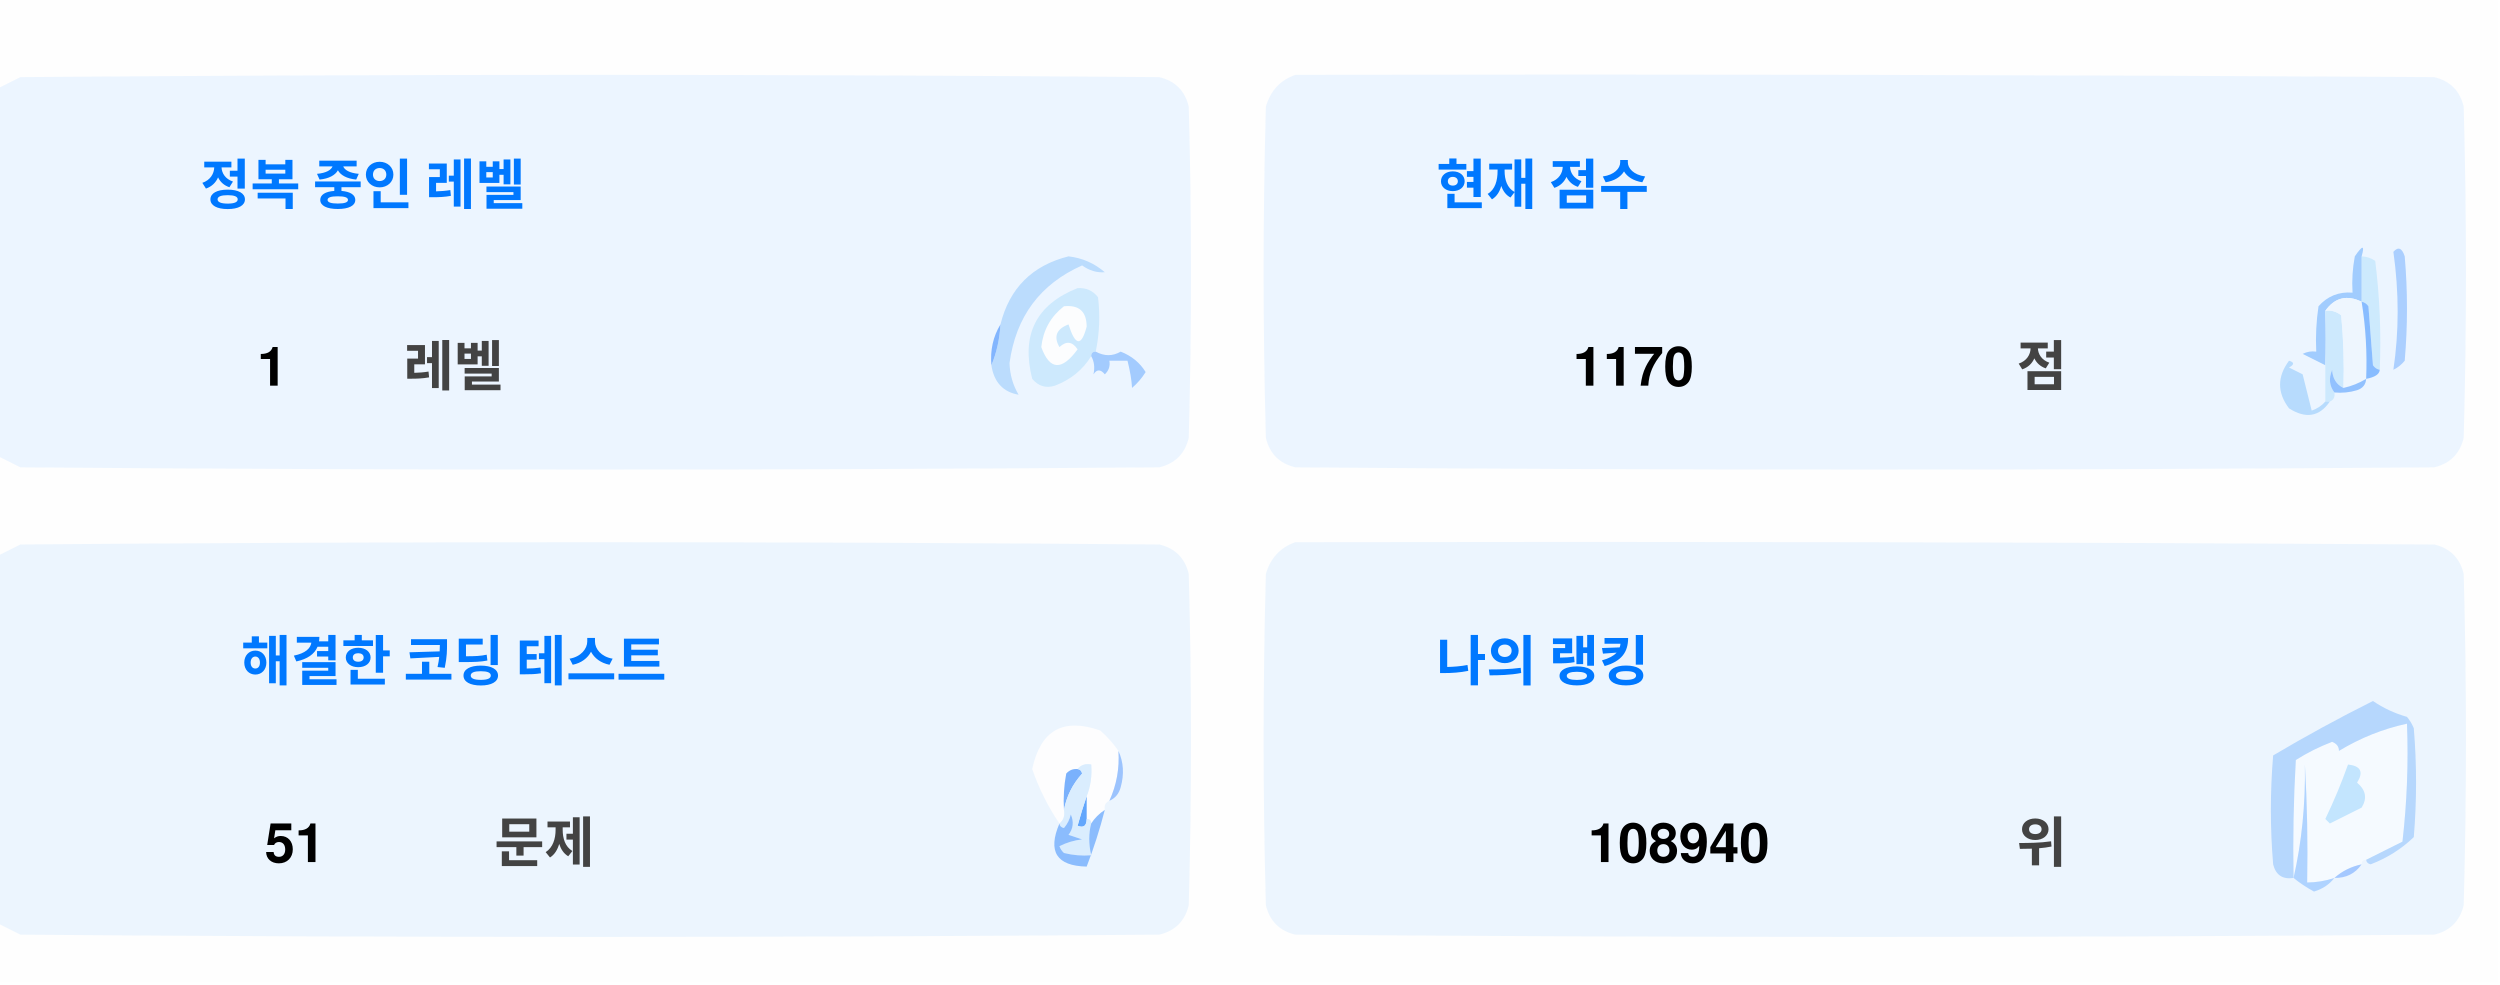
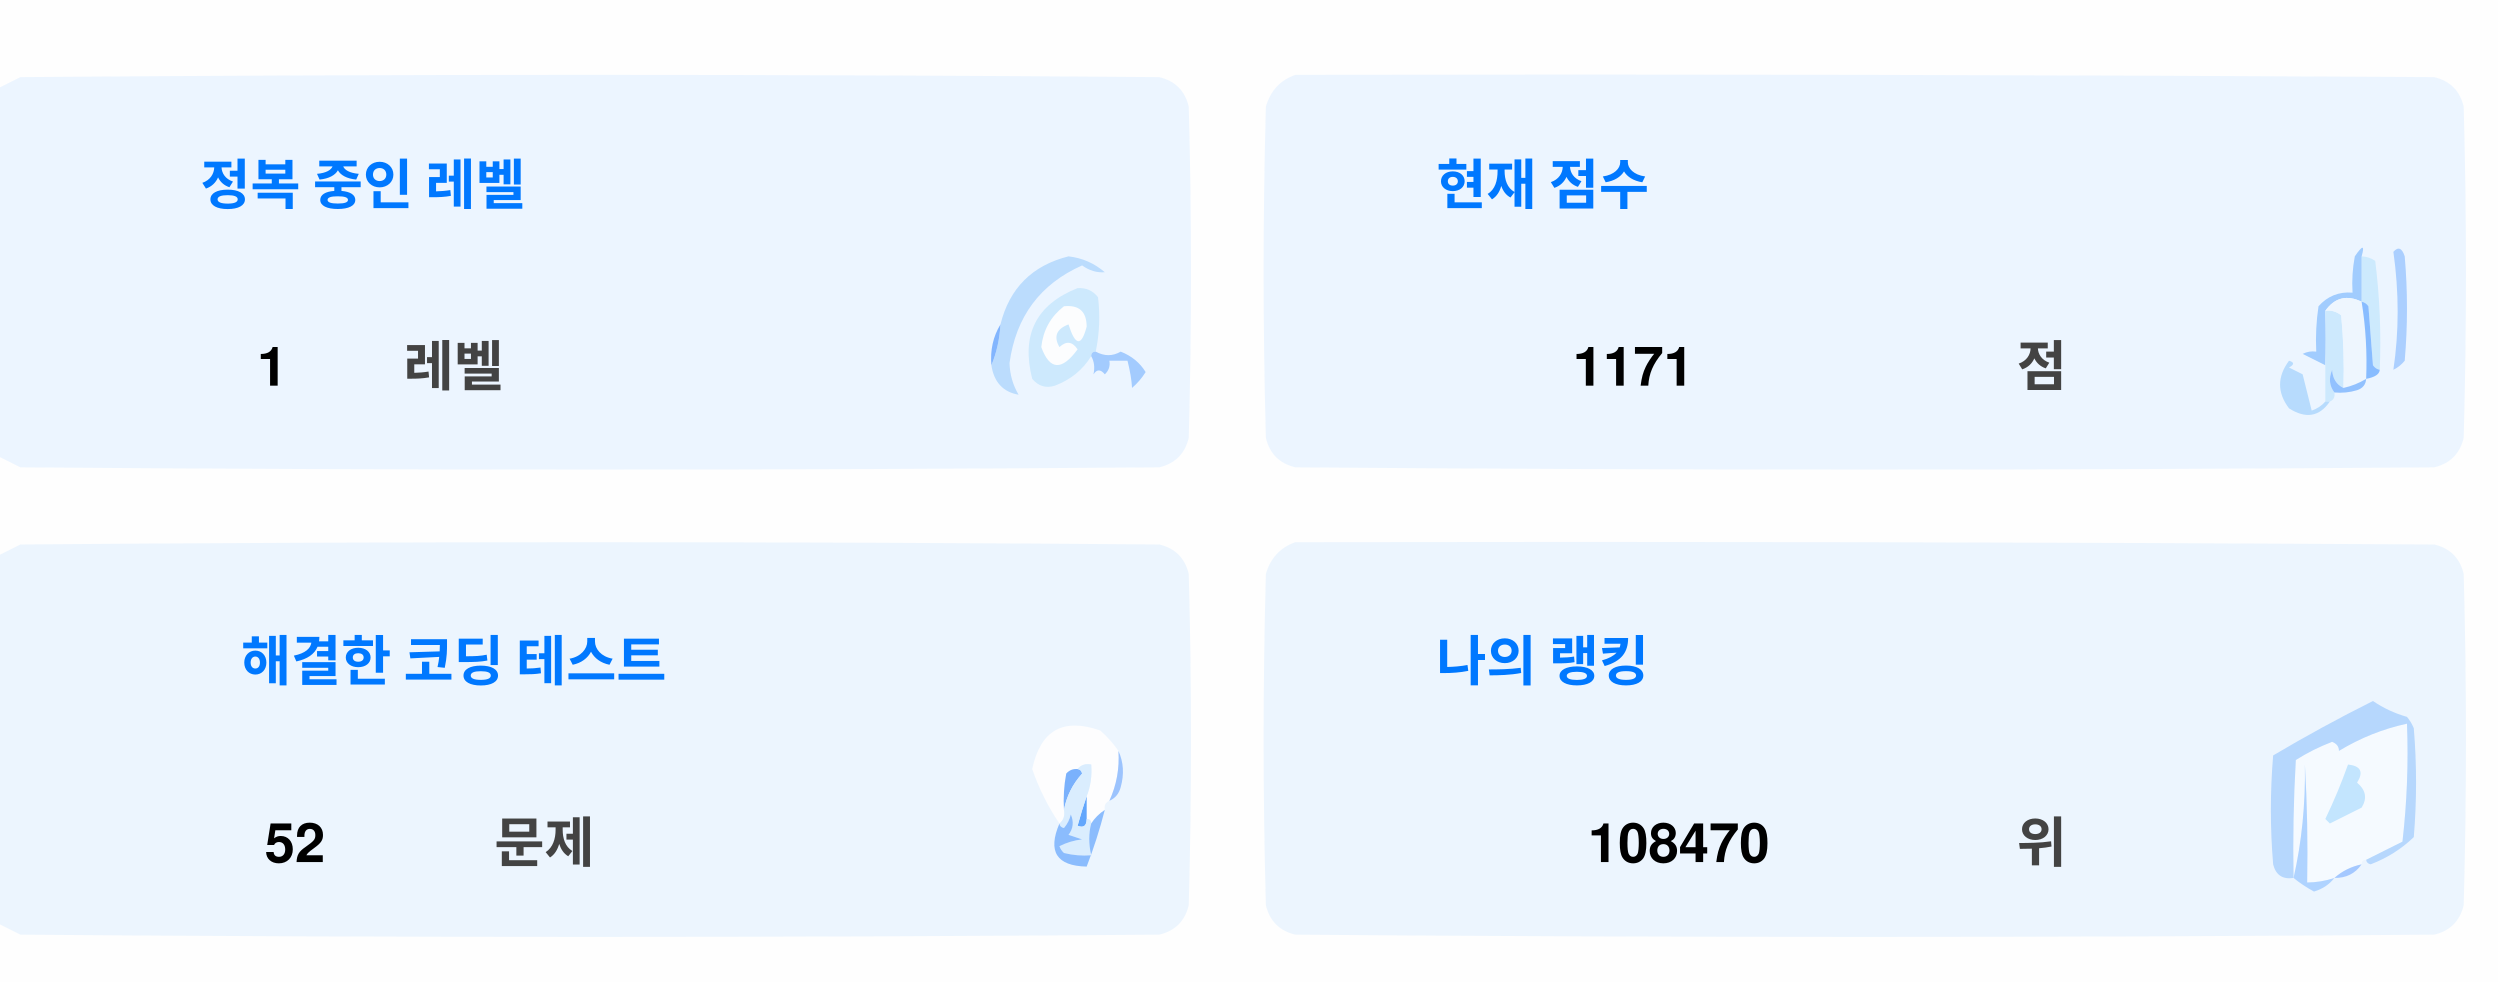
<svg xmlns="http://www.w3.org/2000/svg" version="1.1" width="551px" height="217px" style="shape-rendering:geometricPrecision; text-rendering:geometricPrecision; image-rendering:optimizeQuality; fill-rule:evenodd; clip-rule:evenodd">
  <style>.title {fill: #434343;font-size: 1rem;line-height: 1.5rem;font-weight: bold;font-family: -apple-system, BlinkMacSystemFont, Segoe UI, Helvetica, Arial, sans-serif, Apple Color Emoji, Segoe UI Emoji;}.desc {fill: #434343;font-size: 2.5rem;font-weight: bold;line-height: 1.5rem;font-family: -apple-system, BlinkMacSystemFont, Segoe UI, Helvetica, Arial, sans-serif, Apple Color Emoji, Segoe UI Emoji;}.desc-2 {fill: #434343;font-size: 1rem;font-weight: bold;line-height: 1.5rem;font-family: -apple-system, BlinkMacSystemFont, Segoe UI, Helvetica, Arial, sans-serif, Apple Color Emoji, Segoe UI Emoji;}.text, .desc {animation: twinkling 4s ease-in-out infinite;}@keyframes twinkling {40% { opacity: 1; }50% { opacity: 0.5; }60% { opacity: 1; }70% { opacity: 0.5; }80% { opacity: 1; }}</style>
  <g>
    <path style="opacity:1" fill="#fefefe" d="M -0.5,-0.5 C 183.167,-0.5 366.833,-0.5 550.5,-0.5C 550.5,71.833 550.5,144.167 550.5,216.5C 366.833,216.5 183.167,216.5 -0.5,216.5C -0.5,212.167 -0.5,207.833 -0.5,203.5C 1.14,204.32 2.807,205.153 4.5,206C 88.167,206.667 171.833,206.667 255.5,206C 259,205.167 261.167,203 262,199.5C 262.667,175.167 262.667,150.833 262,126.5C 261.167,123 259,120.833 255.5,120C 171.833,119.333 88.167,119.333 4.5,120C 2.807,120.847 1.14,121.68 -0.5,122.5C -0.5,115.167 -0.5,107.833 -0.5,100.5C 1.14,101.32 2.807,102.153 4.5,103C 88.167,103.667 171.833,103.667 255.5,103C 259,102.167 261.167,100 262,96.5C 262.667,72.167 262.667,47.833 262,23.5C 261.167,20 259,17.833 255.5,17C 171.833,16.333 88.167,16.333 4.5,17C 2.807,17.847 1.14,18.68 -0.5,19.5C -0.5,12.833 -0.5,6.167 -0.5,-0.5 Z" />
  </g>
  <g>
    <path style="opacity:1" fill="#ecf5ff" d="M -0.5,100.5 C -0.5,73.5 -0.5,46.5 -0.5,19.5C 1.14,18.68 2.807,17.847 4.5,17C 88.167,16.333 171.833,16.333 255.5,17C 259,17.833 261.167,20 262,23.5C 262.667,47.833 262.667,72.167 262,96.5C 261.167,100 259,102.167 255.5,103C 171.833,103.667 88.167,103.667 4.5,103C 2.807,102.153 1.14,101.32 -0.5,100.5 Z" />
  </g>
  <g>
    <path style="opacity:1" fill="#ecf5ff" d="M 285.5,16.5 C 369.167,16.333 452.834,16.5 536.5,17C 540,17.833 542.167,20 543,23.5C 543.667,47.833 543.667,72.167 543,96.5C 542.167,100 540,102.167 536.5,103C 452.833,103.667 369.167,103.667 285.5,103C 282,102.167 279.833,100 279,96.5C 278.333,72.167 278.333,47.833 279,23.5C 280.018,19.985 282.185,17.652 285.5,16.5 Z" />
  </g>
  <g>
    <path style="opacity:1" fill="#cdeafd" d="M 520.5,56.5 C 521.583,56.539 522.583,56.873 523.5,57.5C 524.498,65.472 524.831,73.472 524.5,81.5C 523.883,81.389 523.383,81.056 523,80.5C 522.667,76.167 522.333,71.833 522,67.5C 521.617,66.944 521.117,66.611 520.5,66.5C 520.5,63.167 520.5,59.833 520.5,56.5 Z" />
  </g>
  <g>
    <path style="opacity:1" fill="#abcfff" d="M 527.5,55.5 C 528.566,54.308 529.399,54.641 530,56.5C 530.667,64.167 530.667,71.833 530,79.5C 529.311,80.357 528.478,81.023 527.5,81.5C 528.758,73.08 528.758,64.414 527.5,55.5 Z" />
  </g>
  <g>
    <path style="opacity:1" fill="#bbdcfd" d="M 218.5,80.5 C 219.657,77.727 220.324,74.727 220.5,71.5C 222.49,63.51 227.49,58.51 235.5,56.5C 238.528,56.847 241.194,58.014 243.5,60C 241.744,60.141 240.078,59.641 238.5,58.5C 229.247,62.607 223.914,69.773 222.5,80C 222.565,82.526 223.232,84.859 224.5,87C 221.07,86.397 219.07,84.231 218.5,80.5 Z" />
  </g>
  <g>
    <path style="opacity:1" fill="#cde9fd" d="M 241.5,77.5 C 240.833,77.5 240.5,77.833 240.5,78.5C 238.628,81.529 235.961,83.695 232.5,85C 230.536,85.624 228.869,85.124 227.5,83.5C 225.021,73.791 228.354,67.124 237.5,63.5C 239.374,63.39 240.874,64.056 242,65.5C 242.497,69.524 242.331,73.524 241.5,77.5 Z" />
  </g>
  <g>
    <path style="opacity:1" fill="#fcfdfe" d="M 234.5,67.5 C 237.826,67.162 239.493,68.662 239.5,72C 238.334,76.434 237,76.267 235.5,71.5C 232.832,72.515 232.166,74.182 233.5,76.5C 235.017,75.089 236.351,75.256 237.5,77C 234.006,81.771 231.34,81.605 229.5,76.5C 229.904,72.771 231.571,69.771 234.5,67.5 Z" />
  </g>
  <g>
    <path style="opacity:1" fill="#a1ccfe" d="M 520.5,56.5 C 520.5,59.833 520.5,63.167 520.5,66.5C 517.238,64.922 514.572,65.589 512.5,68.5C 512.617,72.81 512.617,76.81 512.5,80.5C 510.86,79.68 509.193,78.847 507.5,78C 508.448,77.517 509.448,77.35 510.5,77.5C 510.335,74.15 510.502,70.817 511,67.5C 512.995,65.253 515.495,64.253 518.5,64.5C 518.336,61.813 518.503,59.146 519,56.5C 520.731,53.969 521.231,53.969 520.5,56.5 Z" />
  </g>
  <g>
    <path style="opacity:1" fill="#cde9fd" d="M 512.5,68.5 C 513.822,68.33 514.989,68.663 516,69.5C 516.499,74.823 516.666,80.156 516.5,85.5C 514.955,84.77 514.122,83.437 514,81.5C 513.22,83.387 513.387,85.054 514.5,86.5C 514.672,87.492 514.338,88.158 513.5,88.5C 513.167,88.5 512.833,88.5 512.5,88.5C 512.5,85.833 512.5,83.167 512.5,80.5C 512.617,76.81 512.617,72.81 512.5,68.5 Z" />
  </g>
  <g>
    <path style="opacity:1" fill="#eef6fe" d="M 520.5,66.5 C 521.407,72.106 521.74,77.773 521.5,83.5C 519.95,84.441 518.284,85.108 516.5,85.5C 516.666,80.156 516.499,74.823 516,69.5C 514.989,68.663 513.822,68.33 512.5,68.5C 514.572,65.589 517.238,64.922 520.5,66.5 Z" />
  </g>
  <g>
    <path style="opacity:1" fill="#88bcff" d="M 520.5,66.5 C 521.117,66.611 521.617,66.944 522,67.5C 522.333,71.833 522.667,76.167 523,80.5C 523.383,81.056 523.883,81.389 524.5,81.5C 524.445,82.469 523.445,83.136 521.5,83.5C 521.74,77.773 521.407,72.106 520.5,66.5 Z" />
  </g>
  <g>
    <path style="opacity:1" fill="#82b5fe" d="M 220.5,71.5 C 220.324,74.727 219.657,77.727 218.5,80.5C 218.215,77.171 218.882,74.171 220.5,71.5 Z" />
  </g>
  <g>
    <path style="opacity:1" fill="#a3cbfe" d="M 240.5,78.5 C 240.5,77.833 240.833,77.5 241.5,77.5C 243.391,78.536 245.224,78.536 247,77.5C 249.391,78.429 251.225,79.929 252.5,82C 251.681,83.319 250.681,84.486 249.5,85.5C 249.409,83.777 249.075,81.777 248.5,79.5C 247.167,79.5 245.833,79.5 244.5,79.5C 244.719,80.675 244.386,81.675 243.5,82.5C 242.575,81.359 241.741,81.359 241,82.5C 241.331,80.981 241.164,79.648 240.5,78.5 Z" />
  </g>
  <g>
    <path style="opacity:1" fill="#b7dbfd" d="M 512.5,88.5 C 512.833,88.5 513.167,88.5 513.5,88.5C 511.199,91.857 508.199,92.357 504.5,90C 501.872,86.535 501.872,83.035 504.5,79.5C 505.696,79.846 505.696,80.346 504.5,81C 505.5,81.5 506.5,82 507.5,82.5C 508.167,85.167 508.833,87.833 509.5,90.5C 510.739,90.058 511.739,89.391 512.5,88.5 Z" />
  </g>
  <g>
    <path style="opacity:1" fill="#92c1fe" d="M 516.5,85.5 C 518.284,85.108 519.95,84.441 521.5,83.5C 521.423,84.75 520.756,85.583 519.5,86C 517.866,86.493 516.199,86.66 514.5,86.5C 513.387,85.054 513.22,83.387 514,81.5C 514.122,83.437 514.955,84.77 516.5,85.5 Z" />
  </g>
  <g>
    <path style="opacity:1" fill="#ecf5fe" d="M -0.5,203.5 C -0.5,176.5 -0.5,149.5 -0.5,122.5C 1.14,121.68 2.807,120.847 4.5,120C 88.167,119.333 171.833,119.333 255.5,120C 259,120.833 261.167,123 262,126.5C 262.667,150.833 262.667,175.167 262,199.5C 261.167,203 259,205.167 255.5,206C 171.833,206.667 88.167,206.667 4.5,206C 2.807,205.153 1.14,204.32 -0.5,203.5 Z" />
  </g>
  <g>
    <path style="opacity:1" fill="#ecf5fe" d="M 285.5,119.5 C 369.167,119.333 452.834,119.5 536.5,120C 540,120.833 542.167,123 543,126.5C 543.667,150.833 543.667,175.167 543,199.5C 542.167,203 540,205.167 536.5,206C 452.833,206.667 369.167,206.667 285.5,206C 282,205.167 279.833,203 279,199.5C 278.333,175.167 278.333,150.833 279,126.5C 280.018,122.985 282.185,120.652 285.5,119.5 Z" />
  </g>
  <g>
    <path style="opacity:1" fill="#fdfdfe" d="M 246.5,165.5 C 246.758,169.367 246.092,173.034 244.5,176.5C 243.662,176.842 243.328,177.508 243.5,178.5C 242.272,179.306 241.272,180.306 240.5,181.5C 240.5,180.833 240.167,180.5 239.5,180.5C 239.5,178.833 239.5,177.167 239.5,175.5C 240.369,173.283 240.702,170.95 240.5,168.5C 239.209,168.263 238.209,168.596 237.5,169.5C 236.504,169.414 235.671,169.748 235,170.5C 234.503,173.146 234.336,175.813 234.5,178.5C 234.737,179.791 234.404,180.791 233.5,181.5C 230.986,177.806 228.986,173.806 227.5,169.5C 229.309,160.957 234.309,158.124 242.5,161C 244.07,162.397 245.404,163.897 246.5,165.5 Z" />
  </g>
  <g>
    <path style="opacity:1" fill="#f5faff" d="M 521.5,189.5 C 520.833,189.5 520.5,189.833 520.5,190.5C 518.181,190.992 516.181,191.992 514.5,193.5C 512.565,194.15 510.565,194.483 508.5,194.5C 508.666,185.827 508.5,177.16 508,168.5C 508.141,177.227 507.308,185.56 505.5,193.5C 505.334,184.827 505.5,176.16 506,167.5C 508.527,165.903 511.194,164.57 514,163.5C 515.011,163.892 515.511,164.559 515.5,165.5C 520.21,162.641 525.21,160.641 530.5,159.5C 530.831,168.192 530.498,176.859 529.5,185.5C 526.807,186.847 524.14,188.18 521.5,189.5 Z" />
  </g>
  <g>
    <path style="opacity:1" fill="#b6d7fd" d="M 521.5,189.5 C 524.14,188.18 526.807,186.847 529.5,185.5C 530.498,176.859 530.831,168.192 530.5,159.5C 525.21,160.641 520.21,162.641 515.5,165.5C 515.511,164.559 515.011,163.892 514,163.5C 511.194,164.57 508.527,165.903 506,167.5C 505.5,176.16 505.334,184.827 505.5,193.5C 503.089,193.863 501.589,192.863 501,190.5C 500.333,182.5 500.333,174.5 501,166.5C 508.173,162.246 515.507,158.246 523,154.5C 525.304,156.068 527.804,157.235 530.5,158C 531.126,158.75 531.626,159.584 532,160.5C 532.667,168.5 532.667,176.5 532,184.5C 529.292,187.111 526.125,189.111 522.5,190.5C 521.893,190.376 521.56,190.043 521.5,189.5 Z" />
  </g>
  <g>
    <path style="opacity:1" fill="#c3e5fe" d="M 517.5,168.5 C 520.317,168.801 520.984,170.134 519.5,172.5C 521.439,174.122 521.772,175.956 520.5,178C 518.167,179.167 515.833,180.333 513.5,181.5C 513.167,181.167 512.833,180.833 512.5,180.5C 514.414,176.515 516.081,172.515 517.5,168.5 Z" />
  </g>
  <g>
    <path style="opacity:1" fill="#7ab1fc" d="M 237.5,169.5 C 238.043,169.56 238.376,169.893 238.5,170.5C 236.395,172.836 235.062,175.503 234.5,178.5C 234.336,175.813 234.503,173.146 235,170.5C 235.671,169.748 236.504,169.414 237.5,169.5 Z" />
  </g>
  <g>
    <path style="opacity:1" fill="#afd3ff" d="M 514.5,193.5 C 513.378,194.947 511.878,195.947 510,196.5C 508.348,195.601 506.848,194.601 505.5,193.5C 507.308,185.56 508.141,177.227 508,168.5C 508.5,177.16 508.666,185.827 508.5,194.5C 510.565,194.483 512.565,194.15 514.5,193.5 Z" />
  </g>
  <g>
    <path style="opacity:1" fill="#9cc3fd" d="M 246.5,165.5 C 247.634,167.966 247.801,170.633 247,173.5C 246.623,174.942 245.79,175.942 244.5,176.5C 246.092,173.034 246.758,169.367 246.5,165.5 Z" />
  </g>
  <g>
    <path style="opacity:1" fill="#62a6fc" d="M 239.5,175.5 C 239.5,177.167 239.5,178.833 239.5,180.5C 239.483,182.028 238.816,182.528 237.5,182C 238.117,179.723 238.784,177.556 239.5,175.5 Z" />
  </g>
  <g>
    <path style="opacity:1" fill="#daedfe" d="M 237.5,169.5 C 238.209,168.596 239.209,168.263 240.5,168.5C 240.702,170.95 240.369,173.283 239.5,175.5C 238.784,177.556 238.117,179.723 237.5,182C 238.816,182.528 239.483,182.028 239.5,180.5C 240.167,180.5 240.5,180.833 240.5,181.5C 239.918,183.669 239.918,186.002 240.5,188.5C 238.473,188.662 236.473,188.495 234.5,188C 234.043,187.586 233.709,187.086 233.5,186.5C 235.078,185.702 236.744,185.202 238.5,185C 237.5,184.667 236.5,184.333 235.5,184C 236.554,182.612 236.72,181.112 236,179.5C 235.751,180.624 235.251,181.624 234.5,182.5C 233.893,182.376 233.56,182.043 233.5,181.5C 234.404,180.791 234.737,179.791 234.5,178.5C 235.062,175.503 236.395,172.836 238.5,170.5C 238.376,169.893 238.043,169.56 237.5,169.5 Z" />
  </g>
  <g>
    <path style="opacity:1" fill="#8bbcfd" d="M 243.5,178.5 C 242.395,182.803 241.062,186.969 239.5,191C 232.857,190.847 230.857,187.68 233.5,181.5C 233.56,182.043 233.893,182.376 234.5,182.5C 235.251,181.624 235.751,180.624 236,179.5C 236.72,181.112 236.554,182.612 235.5,184C 236.5,184.333 237.5,184.667 238.5,185C 236.744,185.202 235.078,185.702 233.5,186.5C 233.709,187.086 234.043,187.586 234.5,188C 236.473,188.495 238.473,188.662 240.5,188.5C 239.918,186.002 239.918,183.669 240.5,181.5C 241.272,180.306 242.272,179.306 243.5,178.5 Z" />
  </g>
  <g>
    <path style="opacity:1" fill="#a4c8ff" d="M 520.5,190.5 C 519.089,192.539 517.089,193.539 514.5,193.5C 516.181,191.992 518.181,190.992 520.5,190.5 Z" />
  </g>
  <text text-anchor="middle" x="80" y="45" class="title" style="fill:#0078ff;" stroke="#none" stroke-width="1">정복 중인 레벨</text>
  <text text-anchor="middle" x="60" y="85" class="desc" style="fill:#000000;" stroke="#none" stroke-width="1">1</text>
  <text text-anchor="middle" x="100" y="85" class="desc-2" style="fill:#434343;" stroke="#none" stroke-width="1">레벨</text>
  <text text-anchor="middle" x="340" y="45" class="title" style="fill:#0078ff;" stroke="#none" stroke-width="1">현재 점수</text>
-   <text text-anchor="middle" x="360" y="85" class="desc" style="fill:#000000;" stroke="#none" stroke-width="1">1170</text>
+   <text text-anchor="middle" x="360" y="85" class="desc" style="fill:#000000;" stroke="#none" stroke-width="1">1171</text>
  <text text-anchor="middle" x="450" y="85" class="desc-2" style="fill:#434343;" stroke="#none" stroke-width="1">점</text>
  <text text-anchor="middle" x="100" y="150" class="title" style="fill:#0078ff;" stroke="#none" stroke-width="1">해결한 코딩 테스트</text>
-   <text text-anchor="middle" x="65" y="190" class="desc" style="fill:#000000;" stroke="#none" stroke-width="1">51</text>
+   <text text-anchor="middle" x="65" y="190" class="desc" style="fill:#000000;" stroke="#none" stroke-width="1">52</text>
  <text text-anchor="middle" x="120" y="190" class="desc-2" style="fill:#434343;" stroke="#none" stroke-width="1">문제</text>
  <text text-anchor="middle" x="340" y="150" class="title" style="fill:#0078ff;" stroke="#none" stroke-width="1">나의 랭킹</text>
-   <text text-anchor="middle" x="370" y="190" class="desc" style="fill:#000000;" stroke="#none" stroke-width="1">108940</text>
+   <text text-anchor="middle" x="370" y="190" class="desc" style="fill:#000000;" stroke="#none" stroke-width="1">108470</text>
  <text text-anchor="middle" x="450" y="190" class="desc-2" style="fill:#434343;" stroke="#none" stroke-width="1">위</text>
</svg>
